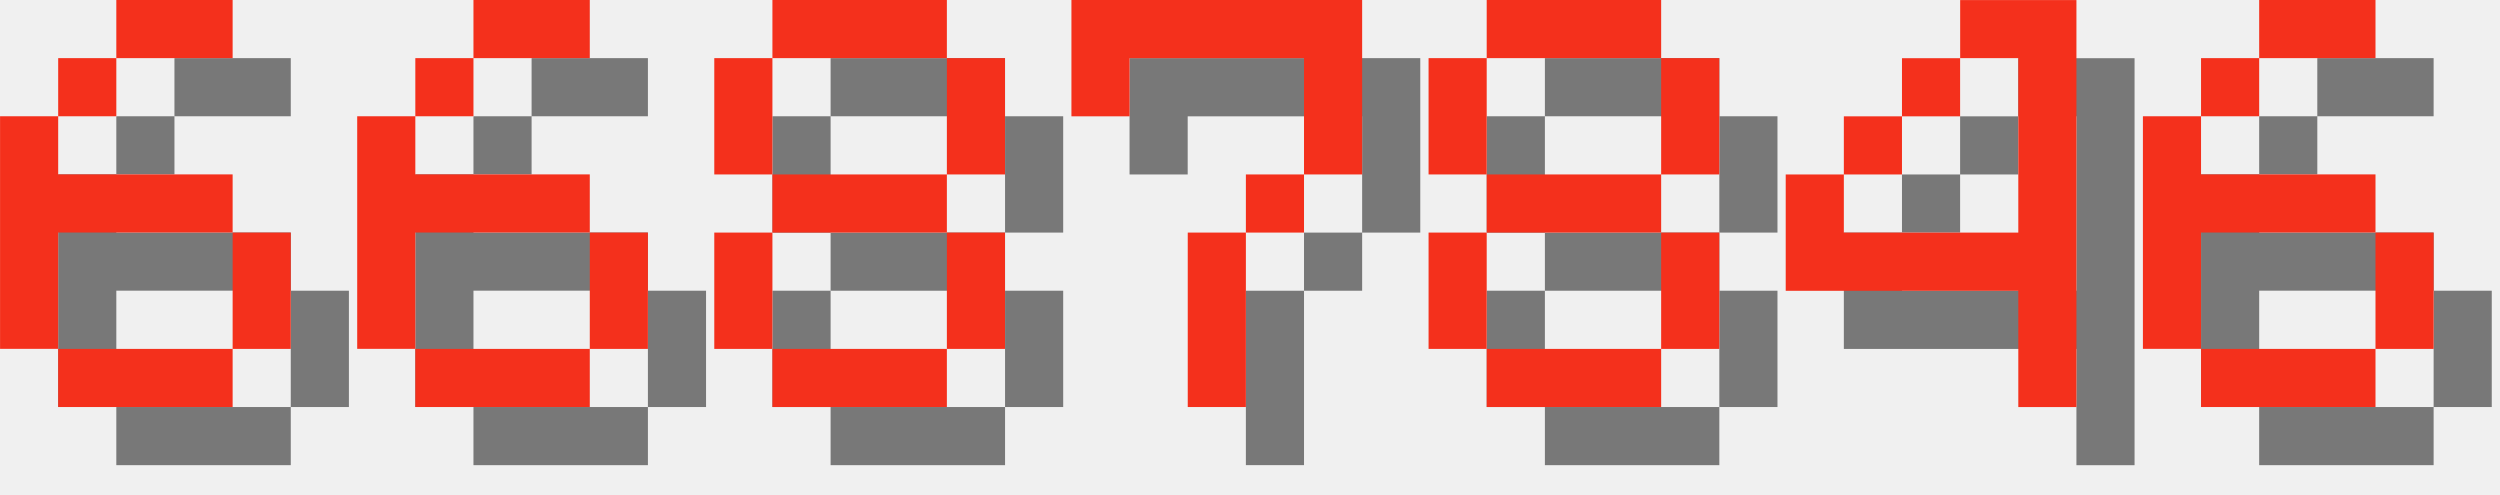
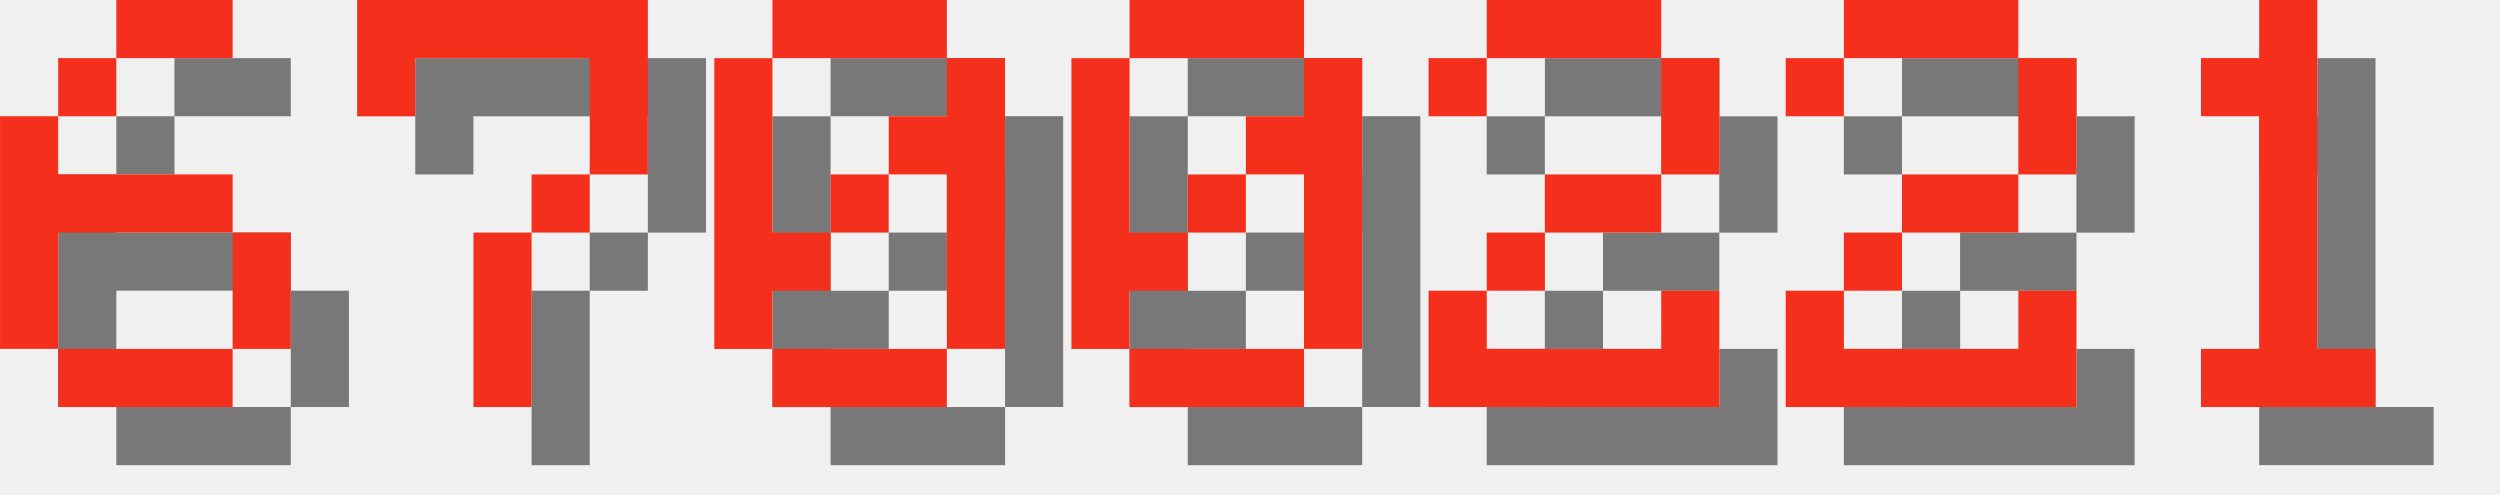
<svg xmlns="http://www.w3.org/2000/svg" version="1.1" width="182.0" height="36">
  <style>
        .text-foreground {
            fill: #F4301C;
        }
        .text-shadow {
            fill: #000000;
            fill-opacity: 0.5;
        }
    </style>
  <g class="digit" id="digit_6" transform="translate(0.0, 0), scale(4)">
    <path id="digit_6_shadow" class="text-shadow" d="m3.175 1.058v1.058h2.117v-1.058h-2.117zm0 1.058h-1.058v1.058h1.058v-1.058zm-1.058 1.058h-1.058v4.233h1.058v-2.117h3.175v-1.058h-3.175v-1.058zm3.175 2.117v2.117h1.058v-2.117h-1.058zm0 2.117h-3.175v1.058h3.175v-1.058z" fill-opacity=".5" style="paint-order:stroke fill markers" />
    <path id="digit_6_fg" class="text-foreground" d="m2.117 0v1.058h2.117v-1.058h-2.117zm0 1.058h-1.058v1.058h1.058v-1.058zm-1.058 1.058h-1.058v4.233h1.058v-2.117h3.175v-1.058h-3.175v-1.058zm3.175 2.117v2.117h1.058v-2.117h-1.058zm0 2.117h-3.175v1.058h3.175v-1.058z" fill="#fff" style="paint-order:stroke fill markers" />
  </g>
-   <g class="digit" id="digit_6" transform="translate(26.0, 0), scale(4)">
-     <path id="digit_6_shadow" class="text-shadow" d="m3.175 1.058v1.058h2.117v-1.058h-2.117zm0 1.058h-1.058v1.058h1.058v-1.058zm-1.058 1.058h-1.058v4.233h1.058v-2.117h3.175v-1.058h-3.175v-1.058zm3.175 2.117v2.117h1.058v-2.117h-1.058zm0 2.117h-3.175v1.058h3.175v-1.058z" fill-opacity=".5" style="paint-order:stroke fill markers" />
-     <path id="digit_6_fg" class="text-foreground" d="m2.117 0v1.058h2.117v-1.058h-2.117zm0 1.058h-1.058v1.058h1.058v-1.058zm-1.058 1.058h-1.058v4.233h1.058v-2.117h3.175v-1.058h-3.175v-1.058zm3.175 2.117v2.117h1.058v-2.117h-1.058zm0 2.117h-3.175v1.058h3.175v-1.058z" fill="#fff" style="paint-order:stroke fill markers" />
-   </g>
-   <g class="digit" id="digit_8" transform="translate(52.0, 0), scale(4)">
-     <path id="digit_8_shadow" class="text-shadow" d="m2.117 1.058v1.058h3.175v-1.058h-3.175zm3.175 1.058v2.117h1.058v-2.117h-1.058zm0 2.117h-3.175v1.058h3.175v-1.058zm0 1.058v2.117h1.058v-2.117h-1.058zm0 2.117h-3.175v1.058h3.175v-1.058zm-3.175 0v-2.117h-1.058v2.117h1.058zm0-3.175v-2.117h-1.058v2.117h1.058z" fill-opacity=".5" style="paint-order:stroke fill markers" />
-     <path id="digit_8_fg" class="text-foreground" d="m1.058 0v1.058h3.175v-1.058h-3.175zm3.175 1.058v2.117h1.058v-2.117h-1.058zm0 2.117h-3.175v1.058h3.175v-1.058zm0 1.058v2.117h1.058v-2.117h-1.058zm0 2.117h-3.175v1.058h3.175v-1.058zm-3.175 0v-2.117h-1.058v2.117h1.058zm0-3.175v-2.117h-1.058v2.117h1.058z" fill="#fff" style="paint-order:stroke fill markers" />
-   </g>
-   <g class="digit" id="digit_7" transform="translate(78.0, 0), scale(4)">
+   <g class="digit" id="digit_7" transform="translate(26.0, 0), scale(4)">
    <path id="digit_7_shadow" class="text-shadow" d="m1.058 1.058 2e-6 2.117h1.058v-1.058h3.175v1.058l2e-7 1.058h-1.058v1.058h-1.058l4e-7 3.175 1.058 1e-7v-3.175h1.058v-1.058h1.058l5e-7 -1.058v-2.117z" fill-opacity=".5" style="paint-order:stroke fill markers" />
    <path id="digit_7_fg" class="text-foreground" d="m0 0 2e-6 2.117h1.058v-1.058h3.175v1.058l2e-7 1.058h-1.058v1.058h-1.058l4e-7 3.175 1.058 1e-7v-3.175h1.058v-1.058h1.058l5e-7 -1.058v-2.117z" fill="#fff" style="paint-order:stroke fill markers" />
  </g>
-   <g class="digit" id="digit_8" transform="translate(104.0, 0), scale(4)">
-     <path id="digit_8_shadow" class="text-shadow" d="m2.117 1.058v1.058h3.175v-1.058h-3.175zm3.175 1.058v2.117h1.058v-2.117h-1.058zm0 2.117h-3.175v1.058h3.175v-1.058zm0 1.058v2.117h1.058v-2.117h-1.058zm0 2.117h-3.175v1.058h3.175v-1.058zm-3.175 0v-2.117h-1.058v2.117h1.058zm0-3.175v-2.117h-1.058v2.117h1.058z" fill-opacity=".5" style="paint-order:stroke fill markers" />
-     <path id="digit_8_fg" class="text-foreground" d="m1.058 0v1.058h3.175v-1.058h-3.175zm3.175 1.058v2.117h1.058v-2.117h-1.058zm0 2.117h-3.175v1.058h3.175v-1.058zm0 1.058v2.117h1.058v-2.117h-1.058zm0 2.117h-3.175v1.058h3.175v-1.058zm-3.175 0v-2.117h-1.058v2.117h1.058zm0-3.175v-2.117h-1.058v2.117h1.058z" fill="#fff" style="paint-order:stroke fill markers" />
+   <g class="digit" id="digit_0" transform="translate(52.0, 0), scale(4)">
+     <path id="digit_0_shadow" class="text-shadow" d="m2.117 1.058v1.058h3.175v-1.058h-3.175zm3.175 1.058v1.058h-1.058v1.058h1.058v3.175h1.058v-5.292h-1.058zm0 5.292h-3.175v1.058h3.175v-1.058zm-3.175 0v-1.058h1.058v-1.058h-1.058v-3.175h-1.058v5.292h1.058zm1.058-2.117h1.058v-1.058h-1.058v1.058z" fill-opacity=".5" style="paint-order:stroke fill markers" />
+     <path id="digit_0_fg" class="text-foreground" d="m1.058 0v1.058h3.175v-1.058h-3.175zm3.175 1.058v1.058h-1.058v1.058h1.058v3.175h1.058v-5.292h-1.058zm0 5.292h-3.175v1.058h3.175v-1.058zm-3.175 0v-1.058h1.058v-1.058h-1.058v-3.175h-1.058v5.292h1.058zm1.058-2.117h1.058v-1.058h-1.058v1.058z" fill="#fff" style="paint-order:stroke fill markers" />
  </g>
-   <g class="digit" id="digit_4" transform="translate(130.0, 0), scale(4)">
-     <path id="digit_4_shadow" class="text-shadow" d="m4.233 1.058v1.058h1.058v3.175h-3.175v-1.058h-1.058v2.117h4.233v2.117h1.058v-7.408h-2.117zm-2.117 3.175h1.058v-1.058h-1.058v1.058zm1.058-1.058h1.058v-1.058h-1.058v1.058z" fill-opacity=".5" style="paint-order:stroke fill markers" />
-     <path id="digit_4_fg" class="text-foreground" d="m3.175 0v1.058h1.058v3.175h-3.175v-1.058h-1.058v2.117h4.233v2.117h1.058v-7.408h-2.117zm-2.117 3.175h1.058v-1.058h-1.058v1.058zm1.058-1.058h1.058v-1.058h-1.058v1.058z" fill="#fff" style="paint-order:stroke fill markers" />
+   <g class="digit" id="digit_0" transform="translate(78.0, 0), scale(4)">
+     <path id="digit_0_shadow" class="text-shadow" d="m2.117 1.058v1.058h3.175v-1.058h-3.175zm3.175 1.058v1.058h-1.058v1.058h1.058v3.175h1.058v-5.292h-1.058zm0 5.292h-3.175v1.058h3.175v-1.058zm-3.175 0v-1.058h1.058v-1.058h-1.058v-3.175h-1.058v5.292h1.058zm1.058-2.117h1.058v-1.058h-1.058v1.058z" fill-opacity=".5" style="paint-order:stroke fill markers" />
+     <path id="digit_0_fg" class="text-foreground" d="m1.058 0v1.058h3.175v-1.058h-3.175zm3.175 1.058v1.058h-1.058v1.058h1.058v3.175h1.058v-5.292h-1.058zm0 5.292h-3.175v1.058h3.175v-1.058zm-3.175 0v-1.058h1.058v-1.058h-1.058v-3.175h-1.058v5.292h1.058zm1.058-2.117h1.058v-1.058h-1.058v1.058z" fill="#fff" style="paint-order:stroke fill markers" />
  </g>
-   <g class="digit" id="digit_6" transform="translate(156.0, 0), scale(4)">
-     <path id="digit_6_shadow" class="text-shadow" d="m3.175 1.058v1.058h2.117v-1.058h-2.117zm0 1.058h-1.058v1.058h1.058v-1.058zm-1.058 1.058h-1.058v4.233h1.058v-2.117h3.175v-1.058h-3.175v-1.058zm3.175 2.117v2.117h1.058v-2.117h-1.058zm0 2.117h-3.175v1.058h3.175v-1.058z" fill-opacity=".5" style="paint-order:stroke fill markers" />
-     <path id="digit_6_fg" class="text-foreground" d="m2.117 0v1.058h2.117v-1.058h-2.117zm0 1.058h-1.058v1.058h1.058v-1.058zm-1.058 1.058h-1.058v4.233h1.058v-2.117h3.175v-1.058h-3.175v-1.058zm3.175 2.117v2.117h1.058v-2.117h-1.058zm0 2.117h-3.175v1.058h3.175v-1.058z" fill="#fff" style="paint-order:stroke fill markers" />
+   <g class="digit" id="digit_2" transform="translate(104.0, 0), scale(4)">
+     <path id="digit_2_shadow" class="text-shadow" d="m1.058 2.117v1.058h1.058v-1.058h3.175v2.117h-2.117v1.058h-1.058v1.058h-1.058v2.117h5.292v-2.117h-1.058v1.058h-3.175v-1.058h1.058v-1.058h2.117v-1.058h1.058v-2.117h-1.058v-1.058h-3.175v1.058h-1.058z" fill-opacity=".5" style="paint-order:stroke fill markers" />
+     <path id="digit_2_fg" class="text-foreground" d="m0 1.058v1.058h1.058v-1.058h3.175v2.117h-2.117v1.058h-1.058v1.058h-1.058v2.117h5.292v-2.117h-1.058v1.058h-3.175v-1.058h1.058v-1.058h2.117v-1.058h1.058v-2.117h-1.058v-1.058h-3.175v1.058h-1.058z" fill="#fff" style="paint-order:stroke fill markers" />
+   </g>
+   <g class="digit" id="digit_2" transform="translate(130.0, 0), scale(4)">
+     <path id="digit_2_shadow" class="text-shadow" d="m1.058 2.117v1.058h1.058v-1.058h3.175v2.117h-2.117v1.058h-1.058v1.058h-1.058v2.117h5.292v-2.117h-1.058v1.058h-3.175v-1.058h1.058v-1.058h2.117v-1.058h1.058v-2.117h-1.058v-1.058h-3.175v1.058h-1.058z" fill-opacity=".5" style="paint-order:stroke fill markers" />
+     <path id="digit_2_fg" class="text-foreground" d="m0 1.058v1.058h1.058v-1.058h3.175v2.117h-2.117v1.058h-1.058v1.058h-1.058v2.117h5.292v-2.117h-1.058v1.058h-3.175v-1.058h1.058v-1.058h2.117v-1.058h1.058v-2.117h-1.058v-1.058h-3.175v1.058h-1.058z" fill="#fff" style="paint-order:stroke fill markers" />
+   </g>
+   <g class="digit" id="digit_1" transform="translate(156.0, 0), scale(4)">
+     <path id="digit_1_shadow" class="text-shadow" d="m2.117 2.117v1.058h1.058v4.233h-1.058v1.058h3.175v-1.058h-1.058v-6.35h-1.058v1.058h-1.058z" fill-opacity=".5" style="paint-order:stroke fill markers" />
+     <path id="digit_1_fg" class="text-foreground" d="m1.058 1.058v1.058h1.058v4.233h-1.058v1.058h3.175v-1.058h-1.058v-6.35h-1.058v1.058h-1.058z" fill="#fff" style="paint-order:stroke fill markers" />
  </g>
</svg>
